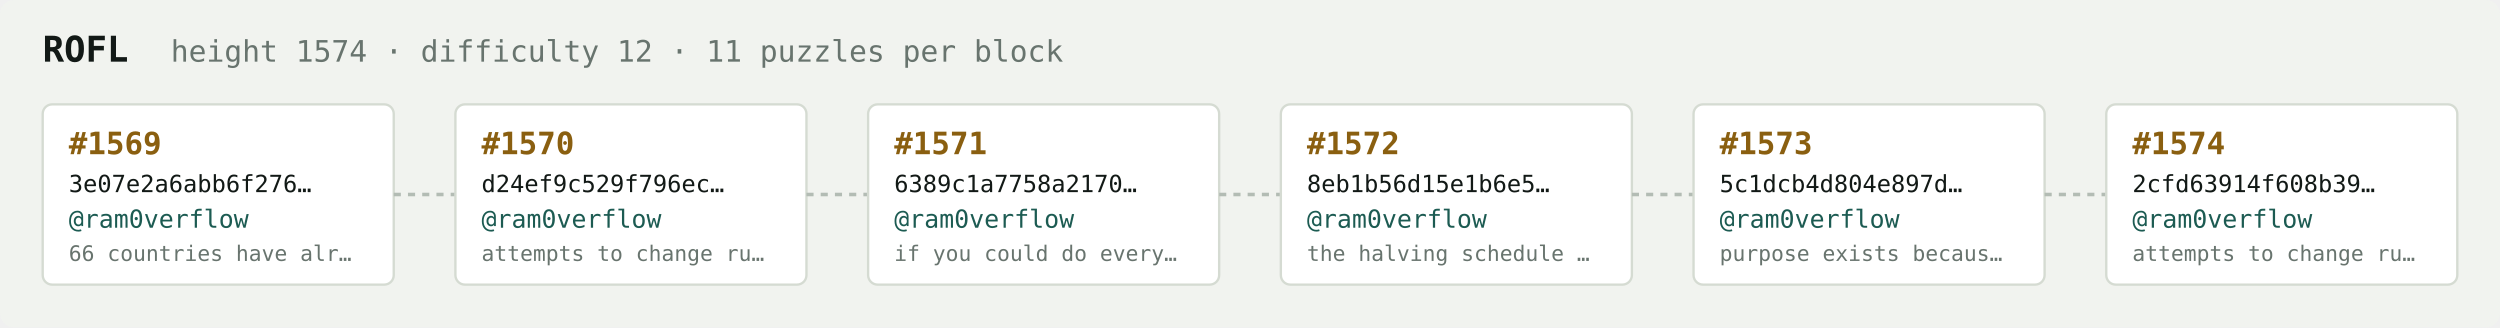
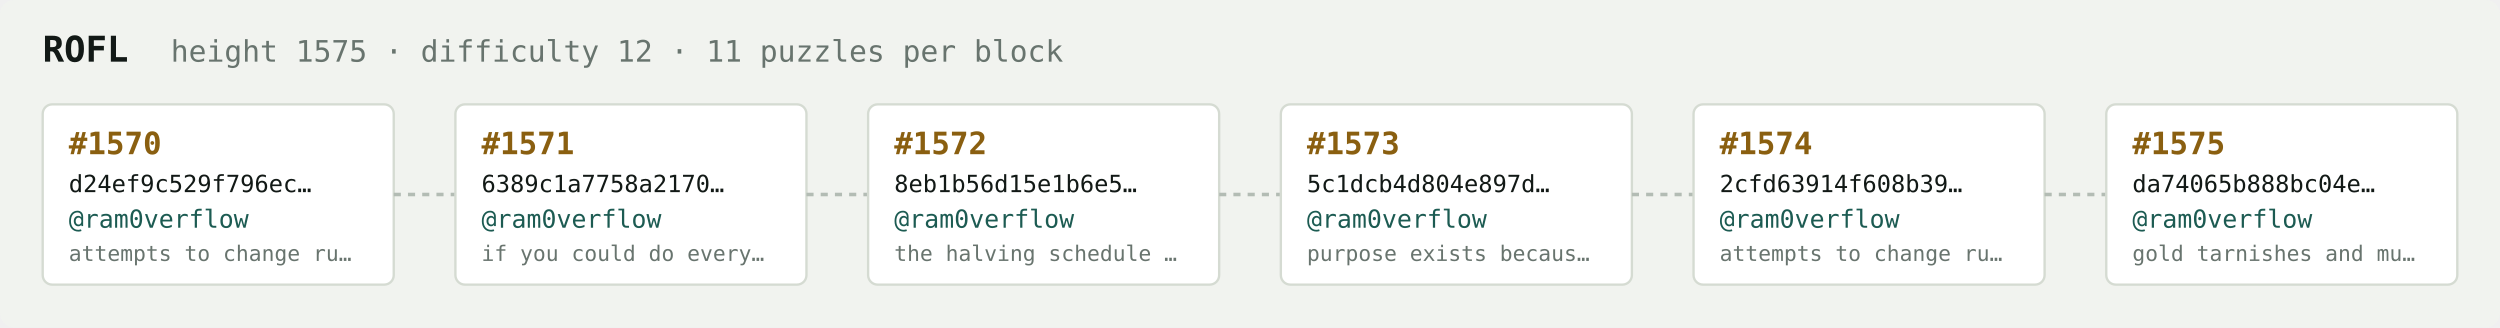
<svg xmlns="http://www.w3.org/2000/svg" width="1054" height="138" viewBox="0 0 1054 138" font-family="ui-monospace,SFMono-Regular,Menlo,monospace">
  <rect fill="#f1f3ef" width="1054" height="138" rx="6" />
  <text x="18" y="26" fill="#121916" font-size="15" font-weight="700">ROFL</text>
-   <text x="72" y="26" fill="#68746e" font-size="12.5">height 1574 · difficulty 12 · 11 puzzles per block</text>
+   <text x="72" y="26" fill="#68746e" font-size="12.5">height 1575 · difficulty 12 · 11 puzzles per block</text>
  <rect x="18" y="44" width="148" height="76" rx="4" fill="#ffffff" stroke="#d5dbd2" stroke-width="1" />
-   <text x="29" y="65" fill="#8a5f10" font-size="13" font-weight="700">#1569</text>
-   <text x="29" y="81" fill="#121916" font-size="10">3e07e2a6abb6f276…</text>
+   <text x="29" y="65" fill="#8a5f10" font-size="13" font-weight="700">#1570</text>
+   <text x="29" y="81" fill="#121916" font-size="10">d24ef9c529f796ec…</text>
  <text x="29" y="96" fill="#1c5b52" font-size="10.5">@ram0verflow</text>
-   <text x="29" y="110" fill="#68746e" font-size="9">66 countries have alr…</text>
+   <text x="29" y="110" fill="#68746e" font-size="9">attempts to change ru…</text>
  <line x1="166" y1="82.0" x2="192" y2="82.0" stroke="#b3bcb4" stroke-width="1.5" stroke-dasharray="3 3" />
  <rect x="192" y="44" width="148" height="76" rx="4" fill="#ffffff" stroke="#d5dbd2" stroke-width="1" />
-   <text x="203" y="65" fill="#8a5f10" font-size="13" font-weight="700">#1570</text>
-   <text x="203" y="81" fill="#121916" font-size="10">d24ef9c529f796ec…</text>
+   <text x="203" y="65" fill="#8a5f10" font-size="13" font-weight="700">#1571</text>
+   <text x="203" y="81" fill="#121916" font-size="10">6389c1a7758a2170…</text>
  <text x="203" y="96" fill="#1c5b52" font-size="10.5">@ram0verflow</text>
-   <text x="203" y="110" fill="#68746e" font-size="9">attempts to change ru…</text>
+   <text x="203" y="110" fill="#68746e" font-size="9">if you could do every…</text>
  <line x1="340" y1="82.0" x2="366" y2="82.0" stroke="#b3bcb4" stroke-width="1.5" stroke-dasharray="3 3" />
  <rect x="366" y="44" width="148" height="76" rx="4" fill="#ffffff" stroke="#d5dbd2" stroke-width="1" />
-   <text x="377" y="65" fill="#8a5f10" font-size="13" font-weight="700">#1571</text>
-   <text x="377" y="81" fill="#121916" font-size="10">6389c1a7758a2170…</text>
+   <text x="377" y="65" fill="#8a5f10" font-size="13" font-weight="700">#1572</text>
+   <text x="377" y="81" fill="#121916" font-size="10">8eb1b56d15e1b6e5…</text>
  <text x="377" y="96" fill="#1c5b52" font-size="10.5">@ram0verflow</text>
-   <text x="377" y="110" fill="#68746e" font-size="9">if you could do every…</text>
+   <text x="377" y="110" fill="#68746e" font-size="9">the halving schedule …</text>
  <line x1="514" y1="82.0" x2="540" y2="82.0" stroke="#b3bcb4" stroke-width="1.5" stroke-dasharray="3 3" />
  <rect x="540" y="44" width="148" height="76" rx="4" fill="#ffffff" stroke="#d5dbd2" stroke-width="1" />
-   <text x="551" y="65" fill="#8a5f10" font-size="13" font-weight="700">#1572</text>
-   <text x="551" y="81" fill="#121916" font-size="10">8eb1b56d15e1b6e5…</text>
+   <text x="551" y="65" fill="#8a5f10" font-size="13" font-weight="700">#1573</text>
+   <text x="551" y="81" fill="#121916" font-size="10">5c1dcb4d804e897d…</text>
  <text x="551" y="96" fill="#1c5b52" font-size="10.5">@ram0verflow</text>
-   <text x="551" y="110" fill="#68746e" font-size="9">the halving schedule …</text>
+   <text x="551" y="110" fill="#68746e" font-size="9">purpose exists becaus…</text>
  <line x1="688" y1="82.0" x2="714" y2="82.0" stroke="#b3bcb4" stroke-width="1.5" stroke-dasharray="3 3" />
  <rect x="714" y="44" width="148" height="76" rx="4" fill="#ffffff" stroke="#d5dbd2" stroke-width="1" />
-   <text x="725" y="65" fill="#8a5f10" font-size="13" font-weight="700">#1573</text>
-   <text x="725" y="81" fill="#121916" font-size="10">5c1dcb4d804e897d…</text>
+   <text x="725" y="65" fill="#8a5f10" font-size="13" font-weight="700">#1574</text>
+   <text x="725" y="81" fill="#121916" font-size="10">2cfd63914f608b39…</text>
  <text x="725" y="96" fill="#1c5b52" font-size="10.5">@ram0verflow</text>
-   <text x="725" y="110" fill="#68746e" font-size="9">purpose exists becaus…</text>
+   <text x="725" y="110" fill="#68746e" font-size="9">attempts to change ru…</text>
  <line x1="862" y1="82.0" x2="888" y2="82.0" stroke="#b3bcb4" stroke-width="1.5" stroke-dasharray="3 3" />
  <rect x="888" y="44" width="148" height="76" rx="4" fill="#ffffff" stroke="#d5dbd2" stroke-width="1" />
-   <text x="899" y="65" fill="#8a5f10" font-size="13" font-weight="700">#1574</text>
-   <text x="899" y="81" fill="#121916" font-size="10">2cfd63914f608b39…</text>
+   <text x="899" y="65" fill="#8a5f10" font-size="13" font-weight="700">#1575</text>
+   <text x="899" y="81" fill="#121916" font-size="10">da74065b888bc04e…</text>
  <text x="899" y="96" fill="#1c5b52" font-size="10.5">@ram0verflow</text>
-   <text x="899" y="110" fill="#68746e" font-size="9">attempts to change ru…</text>
+   <text x="899" y="110" fill="#68746e" font-size="9">gold tarnishes and mu…</text>
</svg>
